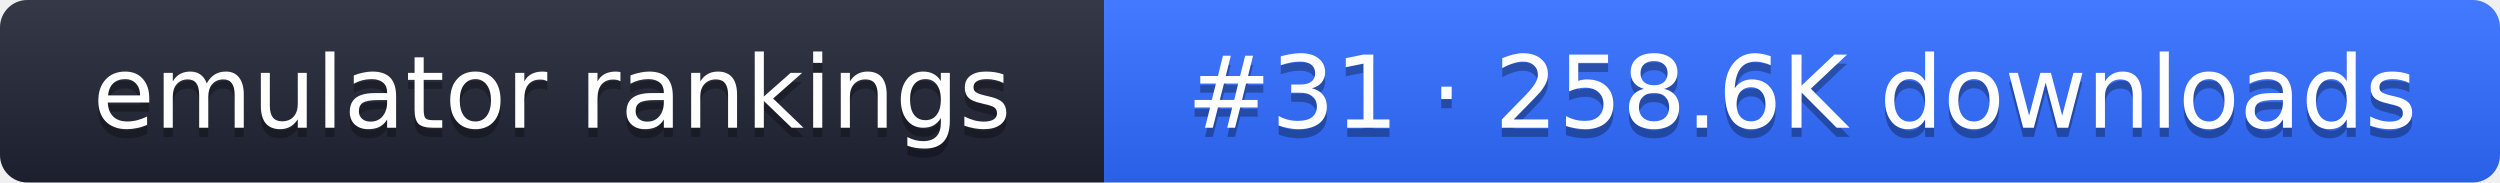
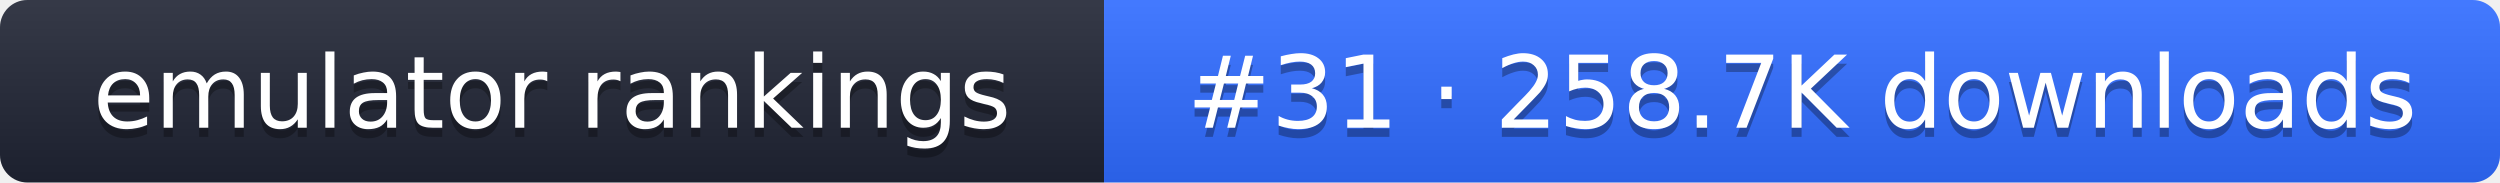
- <svg xmlns="http://www.w3.org/2000/svg" width="274" height="20" role="img" aria-label="emulator rankings: #31 · 258.6K downloads">
+ <svg xmlns="http://www.w3.org/2000/svg" width="274" height="20" role="img" aria-label="emulator rankings: #31 · 258.7K downloads">
  <linearGradient id="g" x2="0" y2="100%">
    <stop offset="0" stop-color="#fff" stop-opacity=".1" />
    <stop offset="1" stop-opacity=".1" />
  </linearGradient>
  <clipPath id="r">
    <rect width="274" height="20" rx="3" fill="#fff" />
  </clipPath>
  <g clip-path="url(#r)">
    <rect width="121" height="20" fill="#1f2433" />
    <rect x="121" width="153" height="20" fill="#2f6bff" />
    <rect width="274" height="20" fill="url(#g)" />
  </g>
  <g fill="#fff" text-anchor="middle" font-family="Verdana,DejaVu Sans,sans-serif" font-size="11">
    <text x="60.5" y="15" fill="#010101" fill-opacity=".3">emulator rankings</text>
    <text x="60.5" y="14">emulator rankings</text>
-     <text x="197.5" y="15" fill="#010101" fill-opacity=".3">#31 · 258.6K downloads</text>
-     <text x="197.5" y="14">#31 · 258.6K downloads</text>
+     <text x="197.5" y="15" fill="#010101" fill-opacity=".3">#31 · 258.7K downloads</text>
+     <text x="197.5" y="14">#31 · 258.7K downloads</text>
  </g>
</svg>
